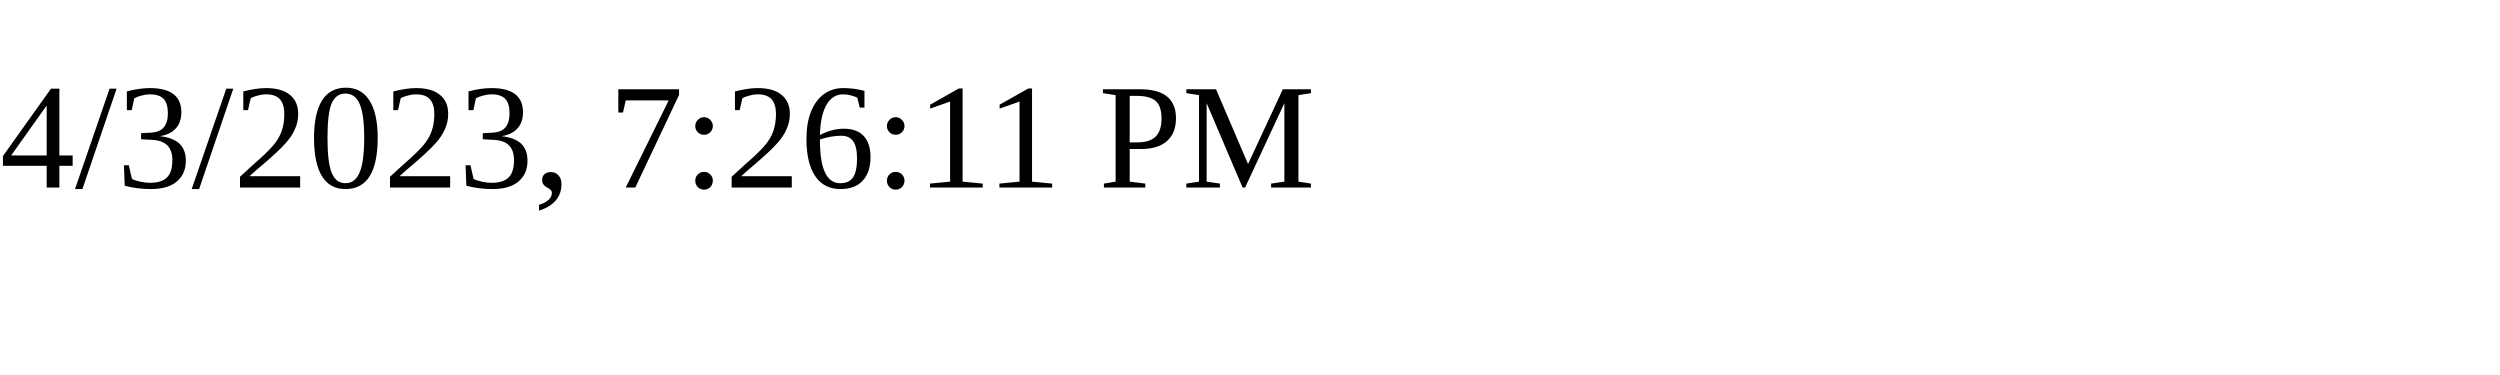
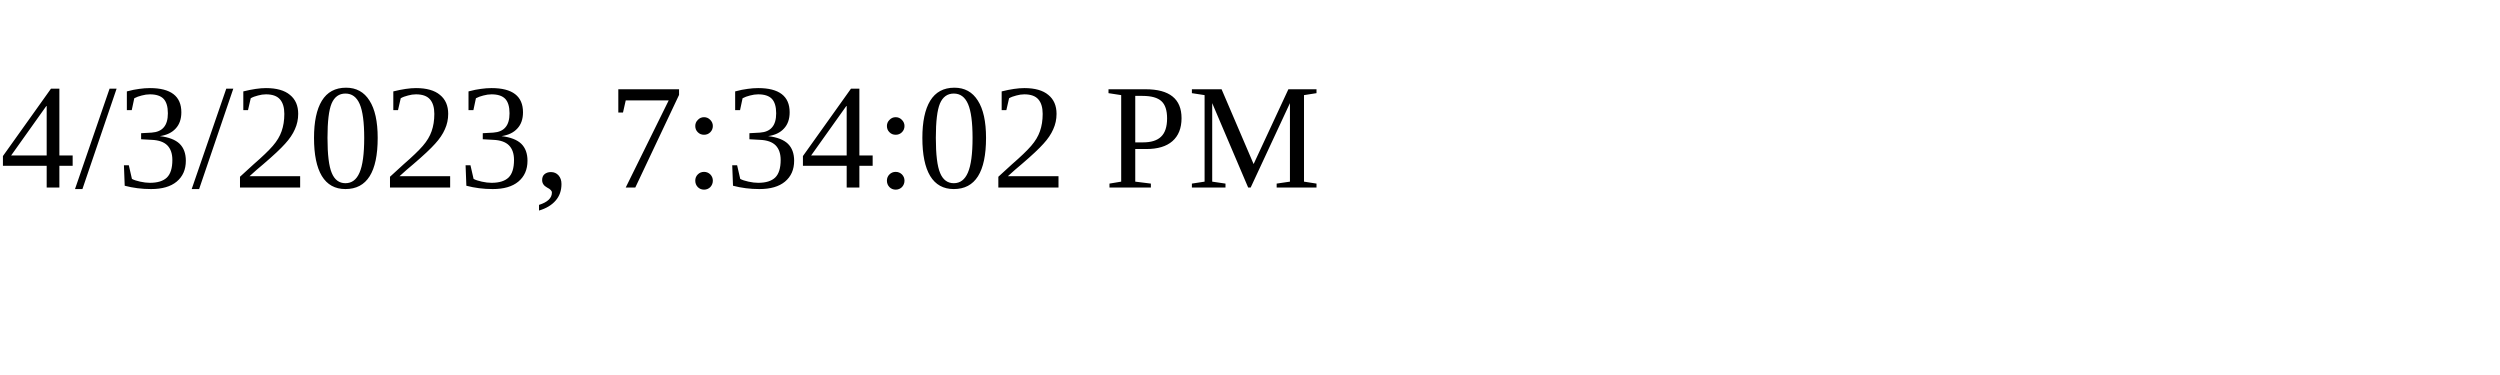
<svg xmlns="http://www.w3.org/2000/svg" height="30" width="200">
-   <text x="0" y="15">4/3/2023, 7:26:11 PM</text>
+   <text x="0" y="15">4/3/2023, 7:34:02 PM</text>
</svg>
